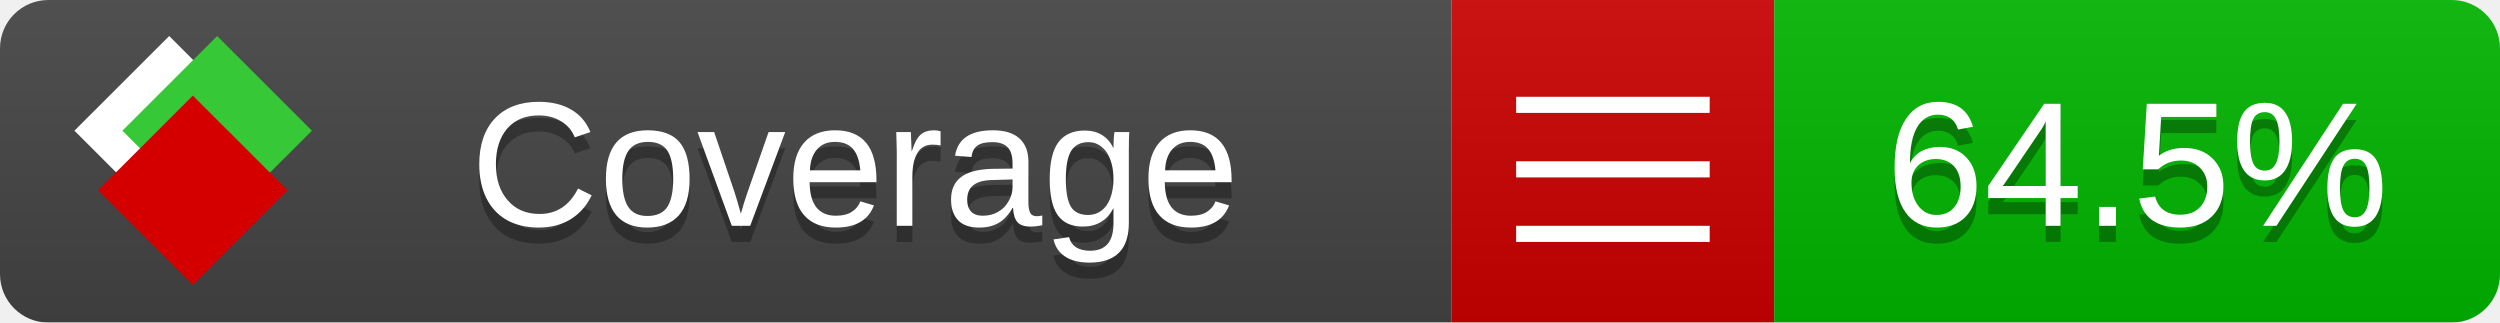
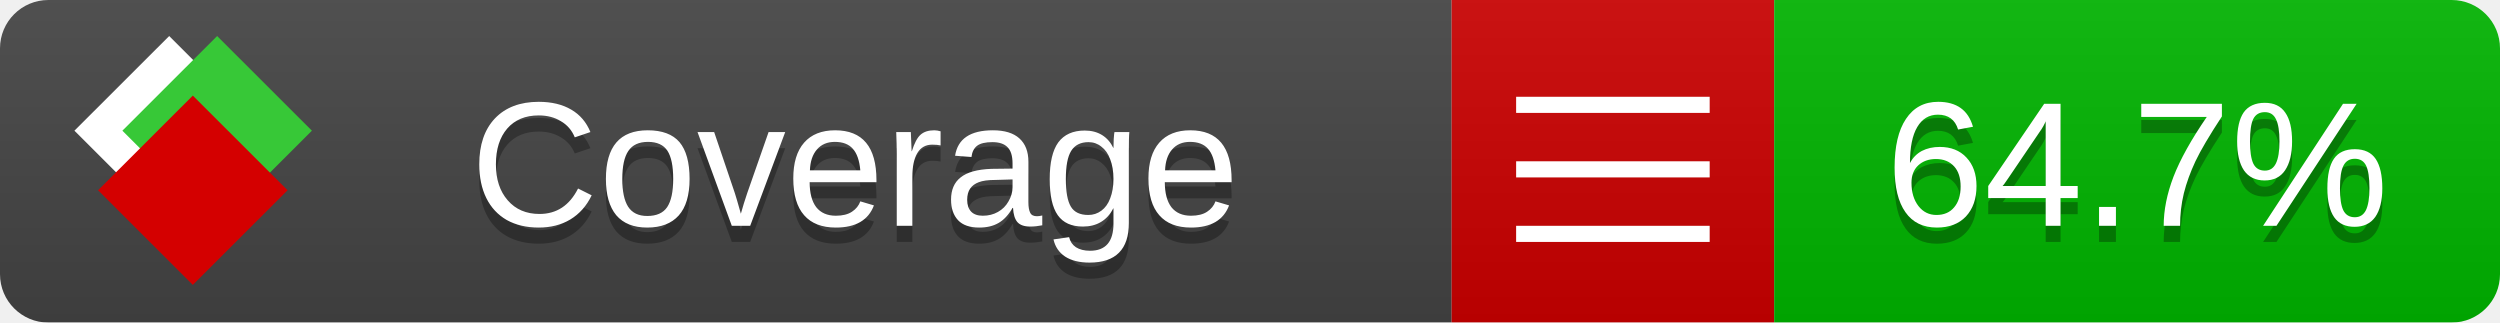
<svg xmlns="http://www.w3.org/2000/svg" xmlns:xlink="http://www.w3.org/1999/xlink" width="155" height="20">
  <style type="text/css">
          
            @keyframes fade1 {
                0% { visibility: visible; opacity: 1; }
               23% { visibility: visible; opacity: 1; }
               25% { visibility: hidden; opacity: 0; }
               48% { visibility: hidden; opacity: 0; }
               50% { visibility: hidden; opacity: 0; }
               73% { visibility: hidden; opacity: 0; }
               75% { visibility: hidden; opacity: 0; }
               98% { visibility: hidden; opacity: 0; }
              100% { visibility: visible; opacity: 1; }
            }
            @keyframes fade2 {
                0% { visibility: hidden; opacity: 0; }
               23% { visibility: hidden; opacity: 0; }
               25% { visibility: visible; opacity: 1; }
               48% { visibility: visible; opacity: 1; }
               50% { visibility: hidden; opacity: 0; }
               73% { visibility: hidden; opacity: 0; }
               75% { visibility: hidden; opacity: 0; }
               98% { visibility: hidden; opacity: 0; }
              100% { visibility: hidden; opacity: 0; }
            }
            @keyframes fade3 {
                0% { visibility: hidden; opacity: 0; }
               23% { visibility: hidden; opacity: 0; }
               25% { visibility: hidden; opacity: 0; }
               48% { visibility: hidden; opacity: 0; }
               50% { visibility: visible; opacity: 1; }
               73% { visibility: visible; opacity: 1; }
               75% { visibility: hidden; opacity: 0; }
               98% { visibility: hidden; opacity: 0; }
              100% { visibility: hidden; opacity: 0; }
            }
            @keyframes fade4 {
                0% { visibility: hidden; opacity: 0; }
               23% { visibility: hidden; opacity: 0; }
               25% { visibility: hidden; opacity: 0; }
               48% { visibility: hidden; opacity: 0; }
               50% { visibility: hidden; opacity: 0; }
               73% { visibility: hidden; opacity: 0; }
               75% { visibility: visible; opacity: 1; }
               98% { visibility: visible; opacity: 1; }
              100% { visibility: hidden; opacity: 0; }
            }
            .linecoverage {
                animation-duration: 15s;
                animation-name: fade1;
                animation-iteration-count: infinite;
            }
            .branchcoverage {
                animation-duration: 15s;
                animation-name: fade2;
                animation-iteration-count: infinite;
            }
            .methodcoverage {
                animation-duration: 15s;
                animation-name: fade3;
                animation-iteration-count: infinite;
            }
            .fullmethodcoverage {
                animation-duration: 15s;
                animation-name: fade4;
                animation-iteration-count: infinite;
            }
          
    </style>
  <defs>
    <linearGradient id="gradient" x2="0" y2="100%">
      <stop offset="0" stop-color="#bbb" stop-opacity=".1" />
      <stop offset="1" stop-opacity=".1" />
    </linearGradient>
    <linearGradient id="c">
      <stop offset="0" stop-color="#d40000" />
      <stop offset="1" stop-color="#ff2a2a" />
    </linearGradient>
    <linearGradient id="a">
      <stop offset="0" stop-color="#e0e0de" />
      <stop offset="1" stop-color="#fff" />
    </linearGradient>
    <linearGradient id="b">
      <stop offset="0" stop-color="#37c837" />
      <stop offset="1" stop-color="#217821" />
    </linearGradient>
    <linearGradient xlink:href="#a" id="e" x1="106.44" x2="69.96" y1="-11.96" y2="-46.84" gradientTransform="matrix(-.8426 -.00045 -.00045 -.8426 -94.27 -75.82)" gradientUnits="userSpaceOnUse" />
    <linearGradient xlink:href="#b" id="f" x1="56.19" x2="77.97" y1="-23.45" y2="10.62" gradientTransform="matrix(.8426 .00045 .00045 .8426 94.27 75.82)" gradientUnits="userSpaceOnUse" />
    <linearGradient xlink:href="#c" id="g" x1="79.98" x2="132.9" y1="10.79" y2="10.79" gradientTransform="matrix(.8426 .00045 .00045 .8426 94.27 75.82)" gradientUnits="userSpaceOnUse" />
    <mask id="mask">
      <rect width="155" height="20" rx="3" fill="#fff" />
    </mask>
    <g id="icon" transform="matrix(.04486 0 0 .04481 -.48 -.63)">
      <rect width="52.92" height="52.92" x="-109.72" y="-27.13" fill="url(#e)" transform="rotate(-135)" />
      <rect width="52.92" height="52.92" x="70.19" y="-39.18" fill="url(#f)" transform="rotate(45)" />
      <rect width="52.92" height="52.92" x="80.05" y="-15.74" fill="url(#g)" transform="rotate(45)" />
    </g>
  </defs>
  <g mask="url(#mask)">
    <rect x="0" y="0" width="90" height="20" fill="#444" />
    <rect x="90" y="0" width="20" height="20" fill="#c00" />
    <rect x="110" y="0" width="45" height="20" fill="#00B600" />
    <rect x="0" y="0" width="155" height="20" fill="url(#gradient)" />
  </g>
  <g>
    <path class="" stroke="#fff" d="M94 6.5 h12 M94 10.5 h12 M94 14.5 h12" />
  </g>
  <g fill="#fff" text-anchor="middle" font-family="Verdana,Arial,Geneva,sans-serif" font-size="11">
    <a xlink:href="https://github.com/danielpalme/ReportGenerator" target="_top">
      <use xlink:href="#icon" transform="translate(3,1) scale(3.5)" />
    </a>
    <text x="53" y="15" fill="#010101" fill-opacity=".3">Coverage</text>
    <text x="53" y="14" fill="#fff">Coverage</text>
-     <text class="" x="132.5" y="15" fill="#010101" fill-opacity=".3">64.5%</text>
-     <text class="" x="132.5" y="14">64.5%</text>
+     <text class="" x="132.5" y="15" fill="#010101" fill-opacity=".3">64.7%</text>
+     <text class="" x="132.5" y="14">64.7%</text>
  </g>
  <g>
    <rect class="" x="90" y="0" width="65" height="20" fill-opacity="0" />
  </g>
</svg>
